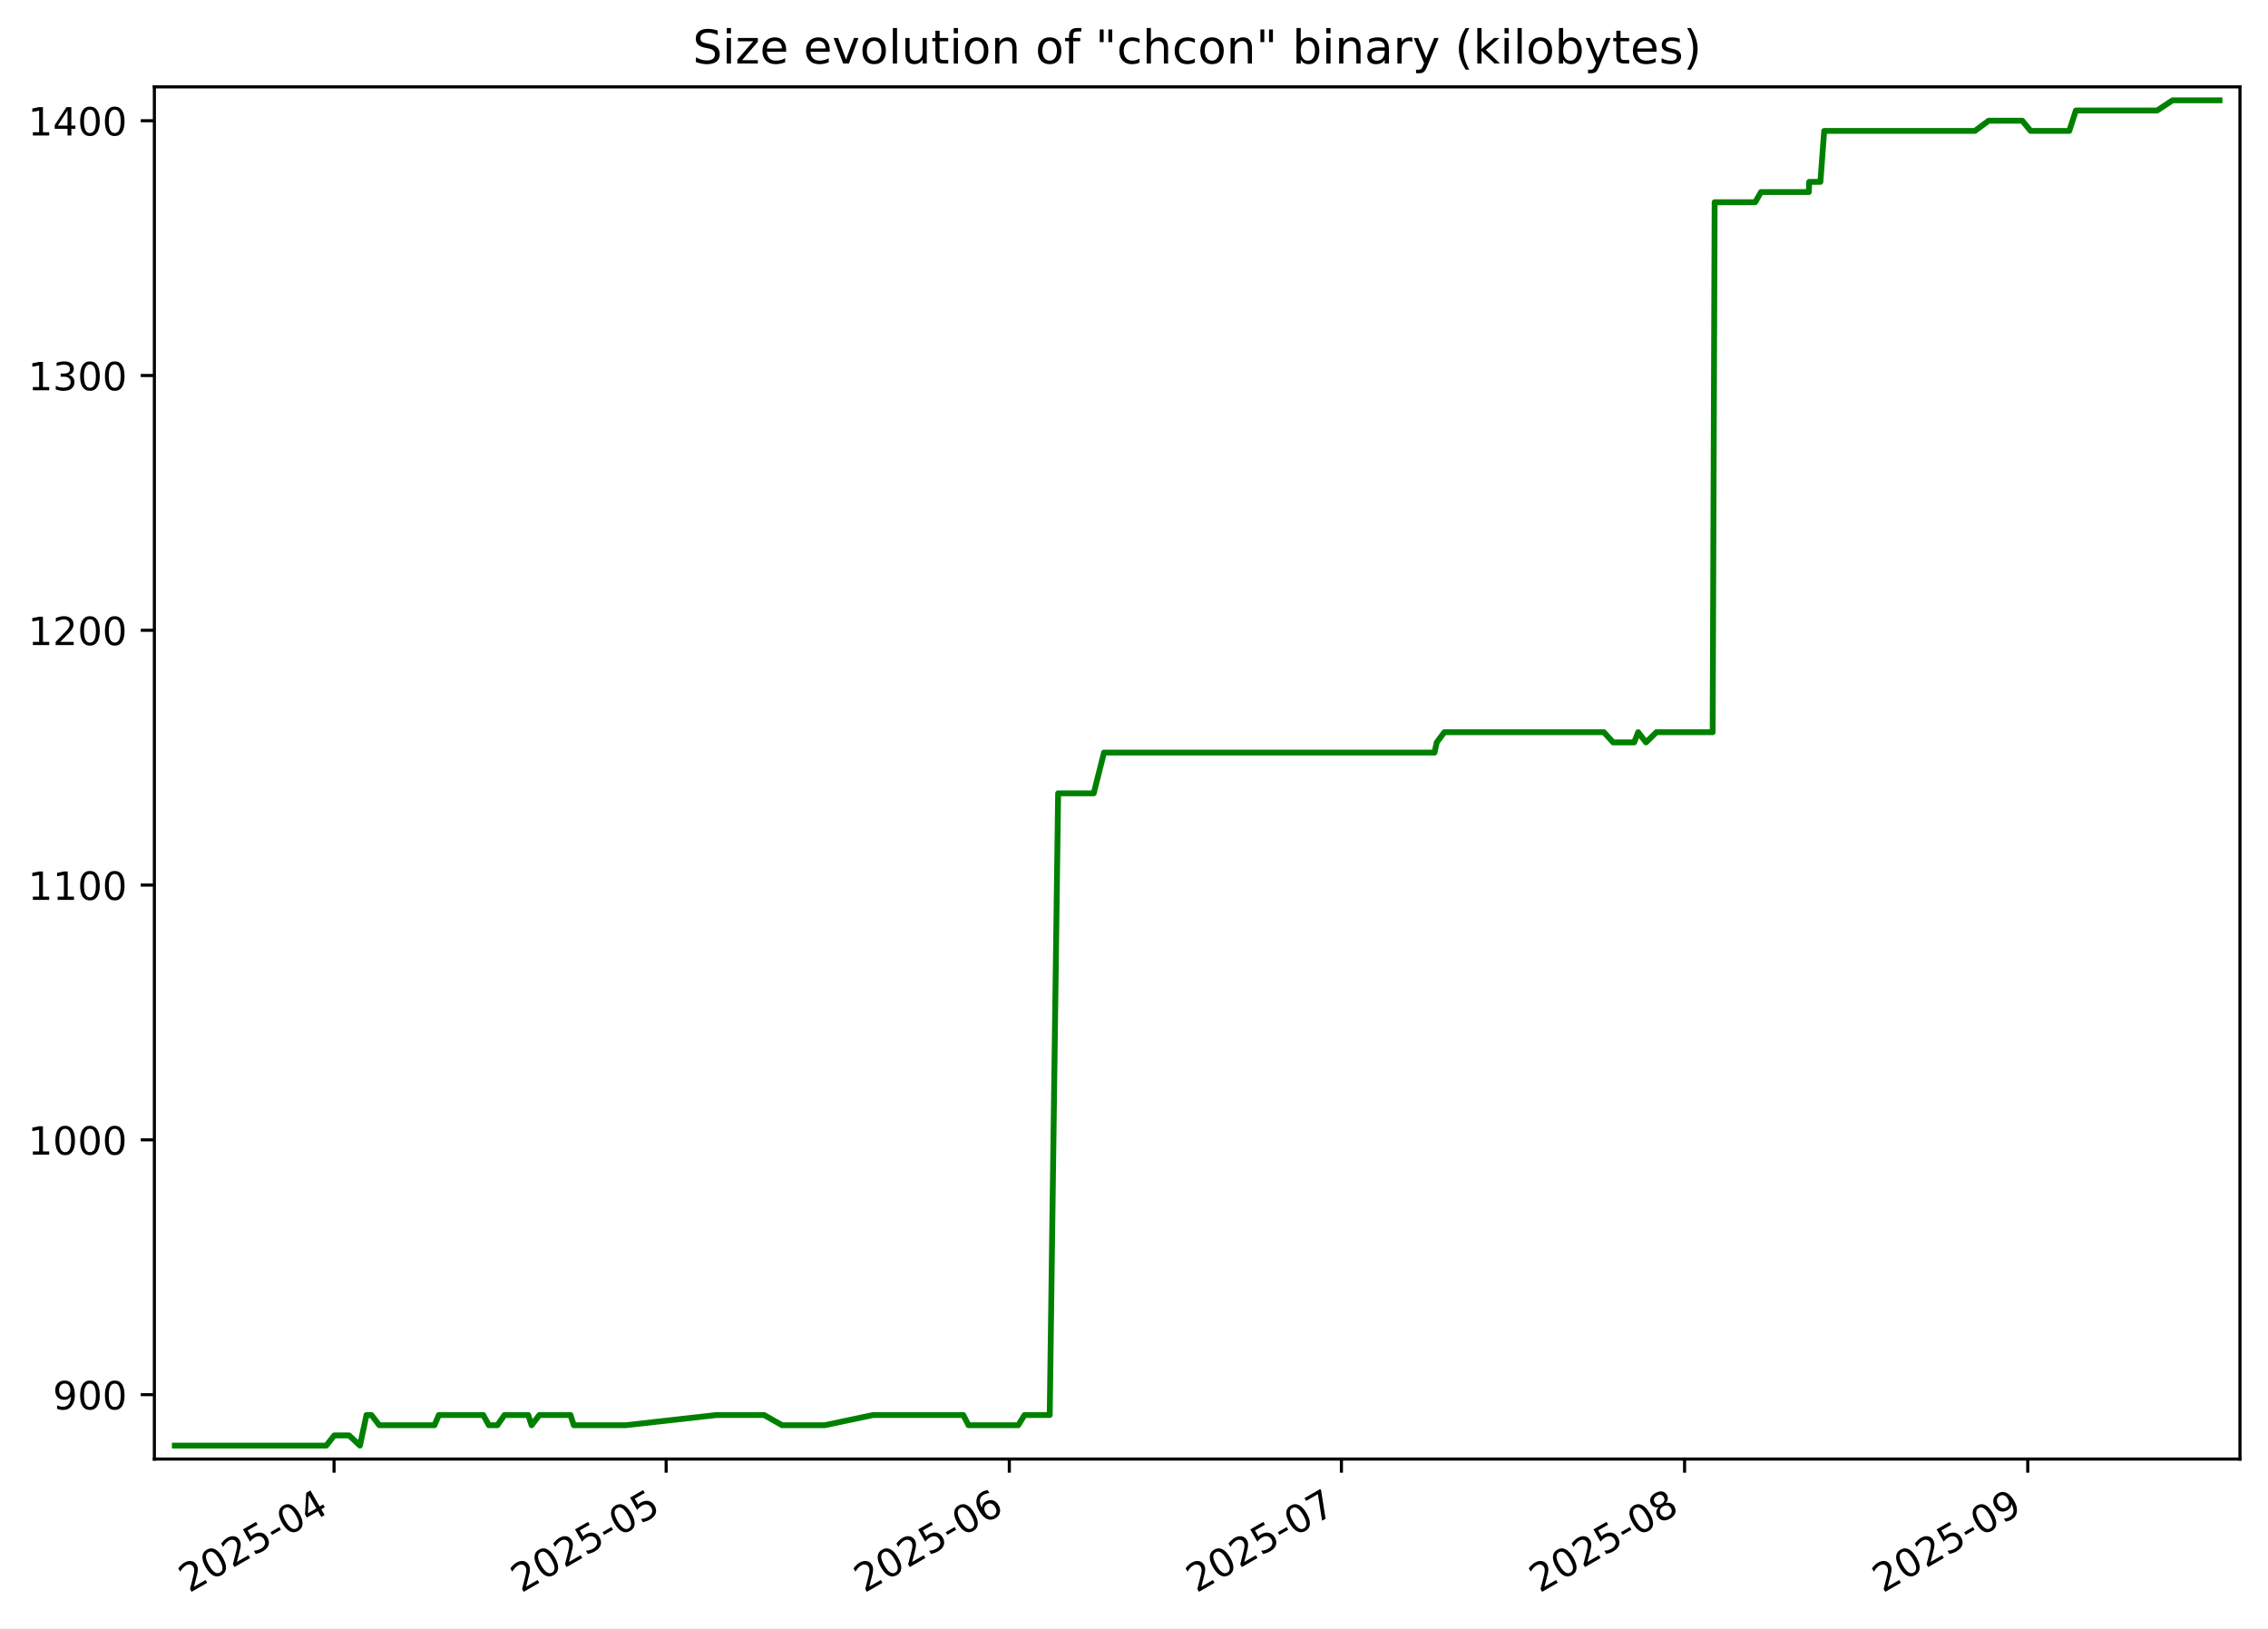
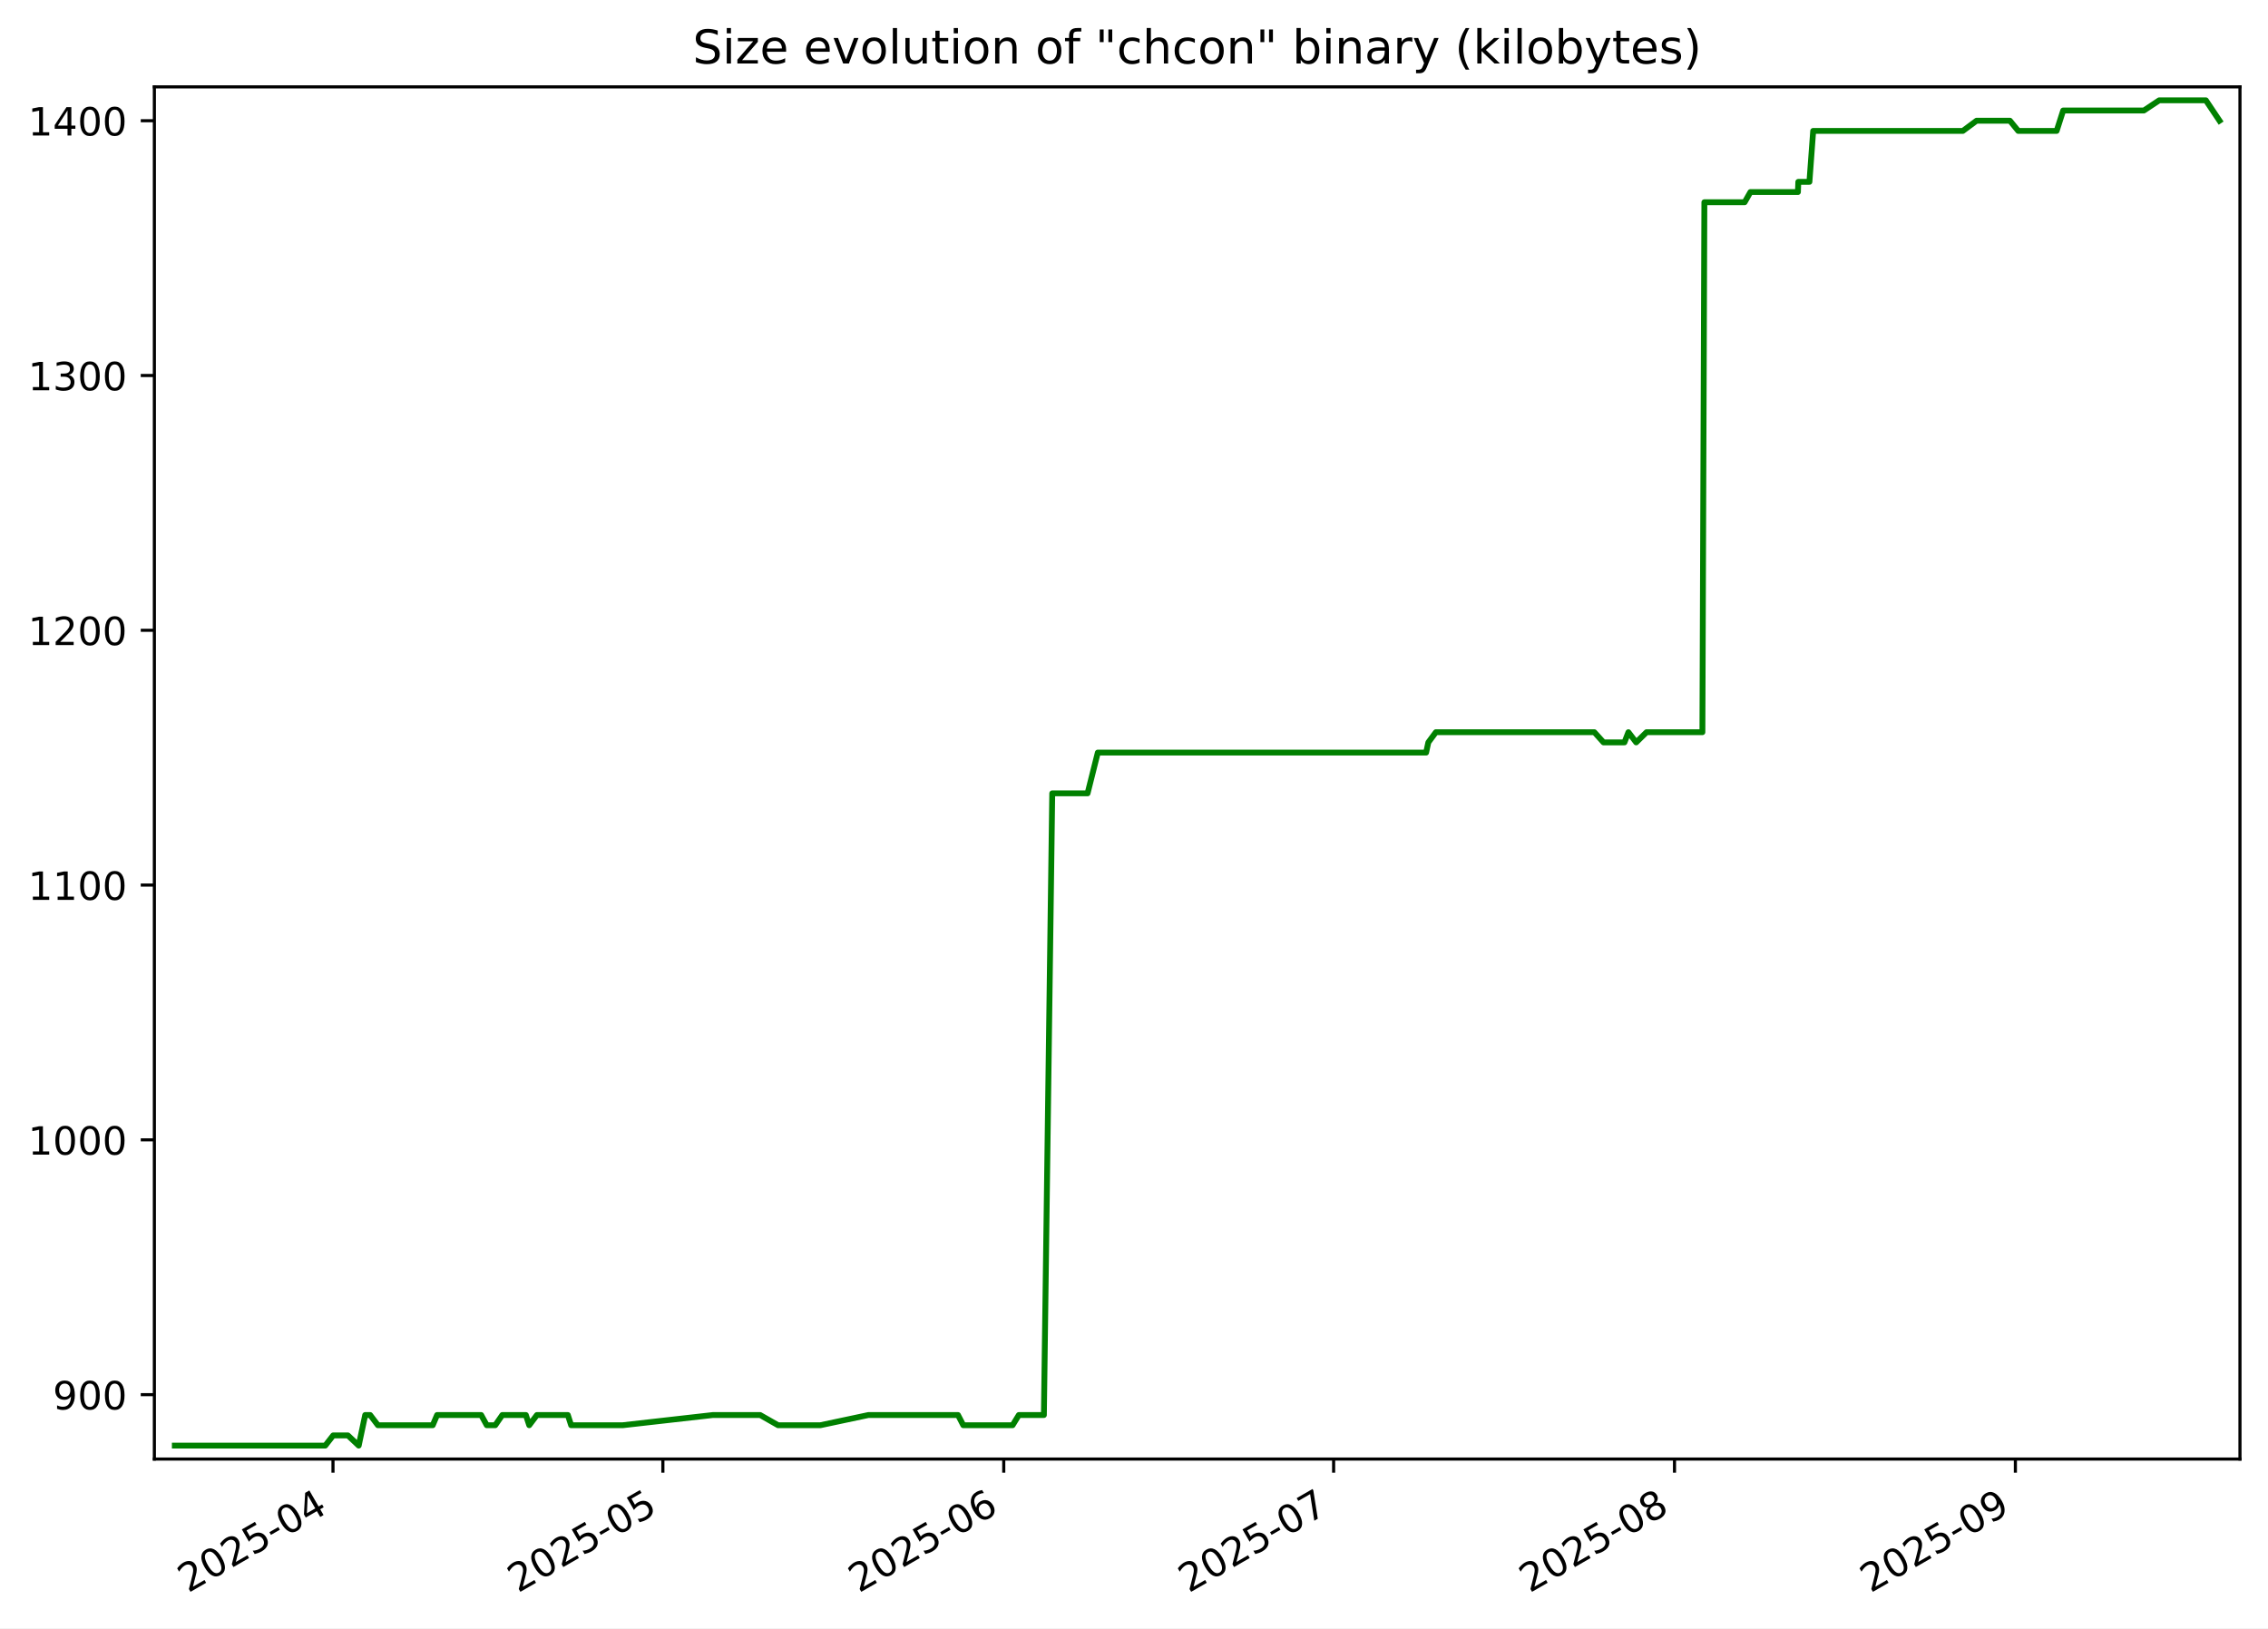
<svg xmlns="http://www.w3.org/2000/svg" xmlns:xlink="http://www.w3.org/1999/xlink" width="582.53pt" height="418.303pt" viewBox="0 0 582.53 418.303" version="1.1">
  <defs>
    <style type="text/css">*{stroke-linejoin: round; stroke-linecap: butt}</style>
  </defs>
  <g id="figure_1">
    <g id="patch_1">
      <path d="M -0 418.303  L 582.53 418.303  L 582.53 0  L -0 0  z " style="fill: #ffffff" />
    </g>
    <g id="axes_1">
      <g id="patch_2">
        <path d="M 39.65 374.83  L 575.33 374.83  L 575.33 22.318  L 39.65 22.318  z " style="fill: #ffffff" />
      </g>
      <g id="matplotlib.axis_1">
        <g id="xtick_1">
          <g id="line2d_1">
            <defs>
-               <path id="m6912ac405e" d="M 0 0  L 0 3.5  " style="stroke: #000000; stroke-width: 0.8" />
+               <path id="m66322a52cb" d="M 0 0  L 0 3.5  " style="stroke: #000000; stroke-width: 0.8" />
            </defs>
            <g>
-               <use xlink:href="#m6912ac405e" x="85.801" y="374.83" style="stroke: #000000; stroke-width: 0.8" />
+               <use xlink:href="#m66322a52cb" x="85.528" y="374.83" style="stroke: #000000; stroke-width: 0.8" />
            </g>
          </g>
          <g id="text_1">
-             <g transform="translate(48.57585 409.302) rotate(-30) scale(0.1 -0.1)">
+             <g transform="translate(48.30296 409.302) rotate(-30) scale(0.1 -0.1)">
              <defs>
                <path id="DejaVuSans-32" d="M 1228 531  L 3431 531  L 3431 0  L 469 0  L 469 531  Q 828 903 1448 1529  Q 2069 2156 2228 2338  Q 2531 2678 2651 2914  Q 2772 3150 2772 3378  Q 2772 3750 2511 3984  Q 2250 4219 1831 4219  Q 1534 4219 1204 4116  Q 875 4013 500 3803  L 500 4441  Q 881 4594 1212 4672  Q 1544 4750 1819 4750  Q 2544 4750 2975 4387  Q 3406 4025 3406 3419  Q 3406 3131 3298 2873  Q 3191 2616 2906 2266  Q 2828 2175 2409 1742  Q 1991 1309 1228 531  z " transform="scale(0.015625)" />
                <path id="DejaVuSans-30" d="M 2034 4250  Q 1547 4250 1301 3770  Q 1056 3291 1056 2328  Q 1056 1369 1301 889  Q 1547 409 2034 409  Q 2525 409 2770 889  Q 3016 1369 3016 2328  Q 3016 3291 2770 3770  Q 2525 4250 2034 4250  z M 2034 4750  Q 2819 4750 3233 4129  Q 3647 3509 3647 2328  Q 3647 1150 3233 529  Q 2819 -91 2034 -91  Q 1250 -91 836 529  Q 422 1150 422 2328  Q 422 3509 836 4129  Q 1250 4750 2034 4750  z " transform="scale(0.015625)" />
                <path id="DejaVuSans-35" d="M 691 4666  L 3169 4666  L 3169 4134  L 1269 4134  L 1269 2991  Q 1406 3038 1543 3061  Q 1681 3084 1819 3084  Q 2600 3084 3056 2656  Q 3513 2228 3513 1497  Q 3513 744 3044 326  Q 2575 -91 1722 -91  Q 1428 -91 1123 -41  Q 819 9 494 109  L 494 744  Q 775 591 1075 516  Q 1375 441 1709 441  Q 2250 441 2565 725  Q 2881 1009 2881 1497  Q 2881 1984 2565 2268  Q 2250 2553 1709 2553  Q 1456 2553 1204 2497  Q 953 2441 691 2322  L 691 4666  z " transform="scale(0.015625)" />
                <path id="DejaVuSans-2d" d="M 313 2009  L 1997 2009  L 1997 1497  L 313 1497  L 313 2009  z " transform="scale(0.015625)" />
                <path id="DejaVuSans-34" d="M 2419 4116  L 825 1625  L 2419 1625  L 2419 4116  z M 2253 4666  L 3047 4666  L 3047 1625  L 3713 1625  L 3713 1100  L 3047 1100  L 3047 0  L 2419 0  L 2419 1100  L 313 1100  L 313 1709  L 2253 4666  z " transform="scale(0.015625)" />
              </defs>
              <use xlink:href="#DejaVuSans-32" />
              <use xlink:href="#DejaVuSans-30" x="63.623" />
              <use xlink:href="#DejaVuSans-32" x="127.246" />
              <use xlink:href="#DejaVuSans-35" x="190.869" />
              <use xlink:href="#DejaVuSans-2d" x="254.492" />
              <use xlink:href="#DejaVuSans-30" x="290.576" />
              <use xlink:href="#DejaVuSans-34" x="354.199" />
            </g>
          </g>
        </g>
        <g id="xtick_2">
          <g id="line2d_2">
            <g>
-               <use xlink:href="#m6912ac405e" x="171.099" y="374.83" style="stroke: #000000; stroke-width: 0.8" />
+               <use xlink:href="#m66322a52cb" x="170.257" y="374.83" style="stroke: #000000; stroke-width: 0.8" />
            </g>
          </g>
          <g id="text_2">
-             <g transform="translate(133.874 409.302) rotate(-30) scale(0.1 -0.1)">
+             <g transform="translate(133.032 409.302) rotate(-30) scale(0.1 -0.1)">
              <use xlink:href="#DejaVuSans-32" />
              <use xlink:href="#DejaVuSans-30" x="63.623" />
              <use xlink:href="#DejaVuSans-32" x="127.246" />
              <use xlink:href="#DejaVuSans-35" x="190.869" />
              <use xlink:href="#DejaVuSans-2d" x="254.492" />
              <use xlink:href="#DejaVuSans-30" x="290.576" />
              <use xlink:href="#DejaVuSans-35" x="354.199" />
            </g>
          </g>
        </g>
        <g id="xtick_3">
          <g id="line2d_3">
            <g>
-               <use xlink:href="#m6912ac405e" x="259.24" y="374.83" style="stroke: #000000; stroke-width: 0.8" />
+               <use xlink:href="#m66322a52cb" x="257.81" y="374.83" style="stroke: #000000; stroke-width: 0.8" />
            </g>
          </g>
          <g id="text_3">
-             <g transform="translate(222.0154 409.302) rotate(-30) scale(0.1 -0.1)">
+             <g transform="translate(220.5853 409.302) rotate(-30) scale(0.1 -0.1)">
              <defs>
                <path id="DejaVuSans-36" d="M 2113 2584  Q 1688 2584 1439 2293  Q 1191 2003 1191 1497  Q 1191 994 1439 701  Q 1688 409 2113 409  Q 2538 409 2786 701  Q 3034 994 3034 1497  Q 3034 2003 2786 2293  Q 2538 2584 2113 2584  z M 3366 4563  L 3366 3988  Q 3128 4100 2886 4159  Q 2644 4219 2406 4219  Q 1781 4219 1451 3797  Q 1122 3375 1075 2522  Q 1259 2794 1537 2939  Q 1816 3084 2150 3084  Q 2853 3084 3261 2657  Q 3669 2231 3669 1497  Q 3669 778 3244 343  Q 2819 -91 2113 -91  Q 1303 -91 875 529  Q 447 1150 447 2328  Q 447 3434 972 4092  Q 1497 4750 2381 4750  Q 2619 4750 2861 4703  Q 3103 4656 3366 4563  z " transform="scale(0.015625)" />
              </defs>
              <use xlink:href="#DejaVuSans-32" />
              <use xlink:href="#DejaVuSans-30" x="63.623" />
              <use xlink:href="#DejaVuSans-32" x="127.246" />
              <use xlink:href="#DejaVuSans-35" x="190.869" />
              <use xlink:href="#DejaVuSans-2d" x="254.492" />
              <use xlink:href="#DejaVuSans-30" x="290.576" />
              <use xlink:href="#DejaVuSans-36" x="354.199" />
            </g>
          </g>
        </g>
        <g id="xtick_4">
          <g id="line2d_4">
            <g>
-               <use xlink:href="#m6912ac405e" x="344.538" y="374.83" style="stroke: #000000; stroke-width: 0.8" />
+               <use xlink:href="#m66322a52cb" x="342.539" y="374.83" style="stroke: #000000; stroke-width: 0.8" />
            </g>
          </g>
          <g id="text_4">
-             <g transform="translate(307.3135 409.302) rotate(-30) scale(0.1 -0.1)">
+             <g transform="translate(305.3143 409.302) rotate(-30) scale(0.1 -0.1)">
              <defs>
                <path id="DejaVuSans-37" d="M 525 4666  L 3525 4666  L 3525 4397  L 1831 0  L 1172 0  L 2766 4134  L 525 4134  L 525 4666  z " transform="scale(0.015625)" />
              </defs>
              <use xlink:href="#DejaVuSans-32" />
              <use xlink:href="#DejaVuSans-30" x="63.623" />
              <use xlink:href="#DejaVuSans-32" x="127.246" />
              <use xlink:href="#DejaVuSans-35" x="190.869" />
              <use xlink:href="#DejaVuSans-2d" x="254.492" />
              <use xlink:href="#DejaVuSans-30" x="290.576" />
              <use xlink:href="#DejaVuSans-37" x="354.199" />
            </g>
          </g>
        </g>
        <g id="xtick_5">
          <g id="line2d_5">
            <g>
-               <use xlink:href="#m6912ac405e" x="432.68" y="374.83" style="stroke: #000000; stroke-width: 0.8" />
+               <use xlink:href="#m66322a52cb" x="430.092" y="374.83" style="stroke: #000000; stroke-width: 0.8" />
            </g>
          </g>
          <g id="text_5">
-             <g transform="translate(395.4549 409.302) rotate(-30) scale(0.1 -0.1)">
+             <g transform="translate(392.8675 409.302) rotate(-30) scale(0.1 -0.1)">
              <defs>
                <path id="DejaVuSans-38" d="M 2034 2216  Q 1584 2216 1326 1975  Q 1069 1734 1069 1313  Q 1069 891 1326 650  Q 1584 409 2034 409  Q 2484 409 2743 651  Q 3003 894 3003 1313  Q 3003 1734 2745 1975  Q 2488 2216 2034 2216  z M 1403 2484  Q 997 2584 770 2862  Q 544 3141 544 3541  Q 544 4100 942 4425  Q 1341 4750 2034 4750  Q 2731 4750 3128 4425  Q 3525 4100 3525 3541  Q 3525 3141 3298 2862  Q 3072 2584 2669 2484  Q 3125 2378 3379 2068  Q 3634 1759 3634 1313  Q 3634 634 3220 271  Q 2806 -91 2034 -91  Q 1263 -91 848 271  Q 434 634 434 1313  Q 434 1759 690 2068  Q 947 2378 1403 2484  z M 1172 3481  Q 1172 3119 1398 2916  Q 1625 2713 2034 2713  Q 2441 2713 2670 2916  Q 2900 3119 2900 3481  Q 2900 3844 2670 4047  Q 2441 4250 2034 4250  Q 1625 4250 1398 4047  Q 1172 3844 1172 3481  z " transform="scale(0.015625)" />
              </defs>
              <use xlink:href="#DejaVuSans-32" />
              <use xlink:href="#DejaVuSans-30" x="63.623" />
              <use xlink:href="#DejaVuSans-32" x="127.246" />
              <use xlink:href="#DejaVuSans-35" x="190.869" />
              <use xlink:href="#DejaVuSans-2d" x="254.492" />
              <use xlink:href="#DejaVuSans-30" x="290.576" />
              <use xlink:href="#DejaVuSans-38" x="354.199" />
            </g>
          </g>
        </g>
        <g id="xtick_6">
          <g id="line2d_6">
            <g>
-               <use xlink:href="#m6912ac405e" x="520.821" y="374.83" style="stroke: #000000; stroke-width: 0.8" />
+               <use xlink:href="#m66322a52cb" x="517.646" y="374.83" style="stroke: #000000; stroke-width: 0.8" />
            </g>
          </g>
          <g id="text_6">
-             <g transform="translate(483.5963 409.302) rotate(-30) scale(0.1 -0.1)">
+             <g transform="translate(480.4208 409.302) rotate(-30) scale(0.1 -0.1)">
              <defs>
                <path id="DejaVuSans-39" d="M 703 97  L 703 672  Q 941 559 1184 500  Q 1428 441 1663 441  Q 2288 441 2617 861  Q 2947 1281 2994 2138  Q 2813 1869 2534 1725  Q 2256 1581 1919 1581  Q 1219 1581 811 2004  Q 403 2428 403 3163  Q 403 3881 828 4315  Q 1253 4750 1959 4750  Q 2769 4750 3195 4129  Q 3622 3509 3622 2328  Q 3622 1225 3098 567  Q 2575 -91 1691 -91  Q 1453 -91 1209 -44  Q 966 3 703 97  z M 1959 2075  Q 2384 2075 2632 2365  Q 2881 2656 2881 3163  Q 2881 3666 2632 3958  Q 2384 4250 1959 4250  Q 1534 4250 1286 3958  Q 1038 3666 1038 3163  Q 1038 2656 1286 2365  Q 1534 2075 1959 2075  z " transform="scale(0.015625)" />
              </defs>
              <use xlink:href="#DejaVuSans-32" />
              <use xlink:href="#DejaVuSans-30" x="63.623" />
              <use xlink:href="#DejaVuSans-32" x="127.246" />
              <use xlink:href="#DejaVuSans-35" x="190.869" />
              <use xlink:href="#DejaVuSans-2d" x="254.492" />
              <use xlink:href="#DejaVuSans-30" x="290.576" />
              <use xlink:href="#DejaVuSans-39" x="354.199" />
            </g>
          </g>
        </g>
      </g>
      <g id="matplotlib.axis_2">
        <g id="ytick_1">
          <g id="line2d_7">
            <defs>
-               <path id="mdbff935e3d" d="M 0 0  L -3.5 0  " style="stroke: #000000; stroke-width: 0.8" />
+               <path id="me4b9807cf1" d="M 0 0  L -3.5 0  " style="stroke: #000000; stroke-width: 0.8" />
            </defs>
            <g>
-               <use xlink:href="#mdbff935e3d" x="39.65" y="358.283" style="stroke: #000000; stroke-width: 0.8" />
+               <use xlink:href="#me4b9807cf1" x="39.65" y="358.283" style="stroke: #000000; stroke-width: 0.8" />
            </g>
          </g>
          <g id="text_7">
            <g transform="translate(13.5625 362.0824) scale(0.1 -0.1)">
              <use xlink:href="#DejaVuSans-39" />
              <use xlink:href="#DejaVuSans-30" x="63.623" />
              <use xlink:href="#DejaVuSans-30" x="127.246" />
            </g>
          </g>
        </g>
        <g id="ytick_2">
          <g id="line2d_8">
            <g>
-               <use xlink:href="#mdbff935e3d" x="39.65" y="292.829" style="stroke: #000000; stroke-width: 0.8" />
+               <use xlink:href="#me4b9807cf1" x="39.65" y="292.829" style="stroke: #000000; stroke-width: 0.8" />
            </g>
          </g>
          <g id="text_8">
            <g transform="translate(7.2 296.6279) scale(0.1 -0.1)">
              <defs>
                <path id="DejaVuSans-31" d="M 794 531  L 1825 531  L 1825 4091  L 703 3866  L 703 4441  L 1819 4666  L 2450 4666  L 2450 531  L 3481 531  L 3481 0  L 794 0  L 794 531  z " transform="scale(0.015625)" />
              </defs>
              <use xlink:href="#DejaVuSans-31" />
              <use xlink:href="#DejaVuSans-30" x="63.623" />
              <use xlink:href="#DejaVuSans-30" x="127.246" />
              <use xlink:href="#DejaVuSans-30" x="190.869" />
            </g>
          </g>
        </g>
        <g id="ytick_3">
          <g id="line2d_9">
            <g>
-               <use xlink:href="#mdbff935e3d" x="39.65" y="227.374" style="stroke: #000000; stroke-width: 0.8" />
+               <use xlink:href="#me4b9807cf1" x="39.65" y="227.374" style="stroke: #000000; stroke-width: 0.8" />
            </g>
          </g>
          <g id="text_9">
            <g transform="translate(7.2 231.1733) scale(0.1 -0.1)">
              <use xlink:href="#DejaVuSans-31" />
              <use xlink:href="#DejaVuSans-31" x="63.623" />
              <use xlink:href="#DejaVuSans-30" x="127.246" />
              <use xlink:href="#DejaVuSans-30" x="190.869" />
            </g>
          </g>
        </g>
        <g id="ytick_4">
          <g id="line2d_10">
            <g>
-               <use xlink:href="#mdbff935e3d" x="39.65" y="161.92" style="stroke: #000000; stroke-width: 0.8" />
+               <use xlink:href="#me4b9807cf1" x="39.65" y="161.92" style="stroke: #000000; stroke-width: 0.8" />
            </g>
          </g>
          <g id="text_10">
            <g transform="translate(7.2 165.7188) scale(0.1 -0.1)">
              <use xlink:href="#DejaVuSans-31" />
              <use xlink:href="#DejaVuSans-32" x="63.623" />
              <use xlink:href="#DejaVuSans-30" x="127.246" />
              <use xlink:href="#DejaVuSans-30" x="190.869" />
            </g>
          </g>
        </g>
        <g id="ytick_5">
          <g id="line2d_11">
            <g>
-               <use xlink:href="#mdbff935e3d" x="39.65" y="96.465" style="stroke: #000000; stroke-width: 0.8" />
+               <use xlink:href="#me4b9807cf1" x="39.65" y="96.465" style="stroke: #000000; stroke-width: 0.8" />
            </g>
          </g>
          <g id="text_11">
            <g transform="translate(7.2 100.2643) scale(0.1 -0.1)">
              <defs>
                <path id="DejaVuSans-33" d="M 2597 2516  Q 3050 2419 3304 2112  Q 3559 1806 3559 1356  Q 3559 666 3084 287  Q 2609 -91 1734 -91  Q 1441 -91 1130 -33  Q 819 25 488 141  L 488 750  Q 750 597 1062 519  Q 1375 441 1716 441  Q 2309 441 2620 675  Q 2931 909 2931 1356  Q 2931 1769 2642 2001  Q 2353 2234 1838 2234  L 1294 2234  L 1294 2753  L 1863 2753  Q 2328 2753 2575 2939  Q 2822 3125 2822 3475  Q 2822 3834 2567 4026  Q 2313 4219 1838 4219  Q 1578 4219 1281 4162  Q 984 4106 628 3988  L 628 4550  Q 988 4650 1302 4700  Q 1616 4750 1894 4750  Q 2613 4750 3031 4423  Q 3450 4097 3450 3541  Q 3450 3153 3228 2886  Q 3006 2619 2597 2516  z " transform="scale(0.015625)" />
              </defs>
              <use xlink:href="#DejaVuSans-31" />
              <use xlink:href="#DejaVuSans-33" x="63.623" />
              <use xlink:href="#DejaVuSans-30" x="127.246" />
              <use xlink:href="#DejaVuSans-30" x="190.869" />
            </g>
          </g>
        </g>
        <g id="ytick_6">
          <g id="line2d_12">
            <g>
-               <use xlink:href="#mdbff935e3d" x="39.65" y="31.01" style="stroke: #000000; stroke-width: 0.8" />
+               <use xlink:href="#me4b9807cf1" x="39.65" y="31.01" style="stroke: #000000; stroke-width: 0.8" />
            </g>
          </g>
          <g id="text_12">
            <g transform="translate(7.2 34.80971) scale(0.1 -0.1)">
              <use xlink:href="#DejaVuSans-31" />
              <use xlink:href="#DejaVuSans-34" x="63.623" />
              <use xlink:href="#DejaVuSans-30" x="127.246" />
              <use xlink:href="#DejaVuSans-30" x="190.869" />
            </g>
          </g>
        </g>
      </g>
      <g id="line2d_13">
-         <path d="M 44.902 371.374  L 83.8 371.374  L 85.849 368.756  L 89.656 368.756  L 92.451 371.374  L 94.125 363.52  L 95.412 363.52  L 97.417 366.138  L 111.591 366.138  L 112.714 363.52  L 124.117 363.52  L 125.563 366.138  L 127.753 366.138  L 129.575 363.52  L 135.675 363.52  L 136.543 366.138  L 138.526 363.52  L 146.528 363.52  L 147.378 366.138  L 160.725 366.138  L 184.038 363.52  L 196.259 363.52  L 200.885 366.138  L 211.823 366.138  L 224.247 363.52  L 247.409 363.52  L 248.775 366.138  L 261.527 366.138  L 263.143 363.52  L 269.62 363.52  L 271.779 203.81  L 280.917 203.81  L 283.562 193.338  L 368.454 193.338  L 369.024 190.72  L 370.979 188.101  L 411.947 188.101  L 414.329 190.72  L 419.735 190.72  L 420.76 188.101  L 422.768 190.72  L 425.453 188.101  L 439.894 188.101  L 440.402 51.956  L 450.813 51.956  L 452.311 49.338  L 464.595 49.338  L 464.689 46.72  L 467.566 46.72  L 468.539 33.629  L 507.24 33.629  L 510.789 31.01  L 519.41 31.01  L 521.562 33.629  L 531.49 33.629  L 533.18 28.392  L 554.041 28.392  L 558.012 25.774  L 570.078 25.774  L 570.078 25.774  " clip-path="url(#p11463873a4)" style="fill: none; stroke: #008000; stroke-width: 1.5; stroke-linecap: square" />
+         <path d="M 44.902 371.374  L 83.54 371.374  L 85.576 368.756  L 89.357 368.756  L 92.134 371.374  L 93.797 363.52  L 95.075 363.52  L 97.066 366.138  L 111.146 366.138  L 112.261 363.52  L 123.588 363.52  L 125.025 366.138  L 127.201 366.138  L 129.01 363.52  L 135.07 363.52  L 135.932 366.138  L 137.901 363.52  L 145.85 363.52  L 146.694 366.138  L 159.953 366.138  L 183.11 363.52  L 195.249 363.52  L 199.844 366.138  L 210.709 366.138  L 223.05 363.52  L 246.058 363.52  L 247.415 366.138  L 260.082 366.138  L 261.687 363.52  L 268.121 363.52  L 270.265 203.81  L 279.342 203.81  L 281.969 193.338  L 366.295 193.338  L 366.862 190.72  L 368.803 188.101  L 409.498 188.101  L 411.864 190.72  L 417.234 190.72  L 418.252 188.101  L 420.247 190.72  L 422.914 188.101  L 437.259 188.101  L 437.763 51.956  L 448.104 51.956  L 449.593 49.338  L 461.795 49.338  L 461.888 46.72  L 464.745 46.72  L 465.712 33.629  L 504.155 33.629  L 507.68 31.01  L 516.243 31.01  L 518.381 33.629  L 528.243 33.629  L 529.922 28.392  L 550.644 28.392  L 554.589 25.774  L 566.574 25.774  L 570.078 31.01  L 570.078 31.01  " clip-path="url(#p5b151df7be)" style="fill: none; stroke: #008000; stroke-width: 1.5; stroke-linecap: square" />
      </g>
      <g id="patch_3">
        <path d="M 39.65 374.83  L 39.65 22.318  " style="fill: none; stroke: #000000; stroke-width: 0.8; stroke-linejoin: miter; stroke-linecap: square" />
      </g>
      <g id="patch_4">
        <path d="M 575.33 374.83  L 575.33 22.318  " style="fill: none; stroke: #000000; stroke-width: 0.8; stroke-linejoin: miter; stroke-linecap: square" />
      </g>
      <g id="patch_5">
        <path d="M 39.65 374.83  L 575.33 374.83  " style="fill: none; stroke: #000000; stroke-width: 0.8; stroke-linejoin: miter; stroke-linecap: square" />
      </g>
      <g id="patch_6">
        <path d="M 39.65 22.318  L 575.33 22.318  " style="fill: none; stroke: #000000; stroke-width: 0.8; stroke-linejoin: miter; stroke-linecap: square" />
      </g>
      <g id="text_13">
        <g transform="translate(177.92 16.31812) scale(0.12 -0.12)">
          <defs>
            <path id="DejaVuSans-53" d="M 3425 4513  L 3425 3897  Q 3066 4069 2747 4153  Q 2428 4238 2131 4238  Q 1616 4238 1336 4038  Q 1056 3838 1056 3469  Q 1056 3159 1242 3001  Q 1428 2844 1947 2747  L 2328 2669  Q 3034 2534 3370 2195  Q 3706 1856 3706 1288  Q 3706 609 3251 259  Q 2797 -91 1919 -91  Q 1588 -91 1214 -16  Q 841 59 441 206  L 441 856  Q 825 641 1194 531  Q 1563 422 1919 422  Q 2459 422 2753 634  Q 3047 847 3047 1241  Q 3047 1584 2836 1778  Q 2625 1972 2144 2069  L 1759 2144  Q 1053 2284 737 2584  Q 422 2884 422 3419  Q 422 4038 858 4394  Q 1294 4750 2059 4750  Q 2388 4750 2728 4690  Q 3069 4631 3425 4513  z " transform="scale(0.015625)" />
            <path id="DejaVuSans-69" d="M 603 3500  L 1178 3500  L 1178 0  L 603 0  L 603 3500  z M 603 4863  L 1178 4863  L 1178 4134  L 603 4134  L 603 4863  z " transform="scale(0.015625)" />
            <path id="DejaVuSans-7a" d="M 353 3500  L 3084 3500  L 3084 2975  L 922 459  L 3084 459  L 3084 0  L 275 0  L 275 525  L 2438 3041  L 353 3041  L 353 3500  z " transform="scale(0.015625)" />
            <path id="DejaVuSans-65" d="M 3597 1894  L 3597 1613  L 953 1613  Q 991 1019 1311 708  Q 1631 397 2203 397  Q 2534 397 2845 478  Q 3156 559 3463 722  L 3463 178  Q 3153 47 2828 -22  Q 2503 -91 2169 -91  Q 1331 -91 842 396  Q 353 884 353 1716  Q 353 2575 817 3079  Q 1281 3584 2069 3584  Q 2775 3584 3186 3129  Q 3597 2675 3597 1894  z M 3022 2063  Q 3016 2534 2758 2815  Q 2500 3097 2075 3097  Q 1594 3097 1305 2825  Q 1016 2553 972 2059  L 3022 2063  z " transform="scale(0.015625)" />
            <path id="DejaVuSans-20" transform="scale(0.015625)" />
            <path id="DejaVuSans-76" d="M 191 3500  L 800 3500  L 1894 563  L 2988 3500  L 3597 3500  L 2284 0  L 1503 0  L 191 3500  z " transform="scale(0.015625)" />
            <path id="DejaVuSans-6f" d="M 1959 3097  Q 1497 3097 1228 2736  Q 959 2375 959 1747  Q 959 1119 1226 758  Q 1494 397 1959 397  Q 2419 397 2687 759  Q 2956 1122 2956 1747  Q 2956 2369 2687 2733  Q 2419 3097 1959 3097  z M 1959 3584  Q 2709 3584 3137 3096  Q 3566 2609 3566 1747  Q 3566 888 3137 398  Q 2709 -91 1959 -91  Q 1206 -91 779 398  Q 353 888 353 1747  Q 353 2609 779 3096  Q 1206 3584 1959 3584  z " transform="scale(0.015625)" />
            <path id="DejaVuSans-6c" d="M 603 4863  L 1178 4863  L 1178 0  L 603 0  L 603 4863  z " transform="scale(0.015625)" />
            <path id="DejaVuSans-75" d="M 544 1381  L 544 3500  L 1119 3500  L 1119 1403  Q 1119 906 1312 657  Q 1506 409 1894 409  Q 2359 409 2629 706  Q 2900 1003 2900 1516  L 2900 3500  L 3475 3500  L 3475 0  L 2900 0  L 2900 538  Q 2691 219 2414 64  Q 2138 -91 1772 -91  Q 1169 -91 856 284  Q 544 659 544 1381  z M 1991 3584  L 1991 3584  z " transform="scale(0.015625)" />
            <path id="DejaVuSans-74" d="M 1172 4494  L 1172 3500  L 2356 3500  L 2356 3053  L 1172 3053  L 1172 1153  Q 1172 725 1289 603  Q 1406 481 1766 481  L 2356 481  L 2356 0  L 1766 0  Q 1100 0 847 248  Q 594 497 594 1153  L 594 3053  L 172 3053  L 172 3500  L 594 3500  L 594 4494  L 1172 4494  z " transform="scale(0.015625)" />
            <path id="DejaVuSans-6e" d="M 3513 2113  L 3513 0  L 2938 0  L 2938 2094  Q 2938 2591 2744 2837  Q 2550 3084 2163 3084  Q 1697 3084 1428 2787  Q 1159 2491 1159 1978  L 1159 0  L 581 0  L 581 3500  L 1159 3500  L 1159 2956  Q 1366 3272 1645 3428  Q 1925 3584 2291 3584  Q 2894 3584 3203 3211  Q 3513 2838 3513 2113  z " transform="scale(0.015625)" />
            <path id="DejaVuSans-66" d="M 2375 4863  L 2375 4384  L 1825 4384  Q 1516 4384 1395 4259  Q 1275 4134 1275 3809  L 1275 3500  L 2222 3500  L 2222 3053  L 1275 3053  L 1275 0  L 697 0  L 697 3053  L 147 3053  L 147 3500  L 697 3500  L 697 3744  Q 697 4328 969 4595  Q 1241 4863 1831 4863  L 2375 4863  z " transform="scale(0.015625)" />
            <path id="DejaVuSans-22" d="M 1147 4666  L 1147 2931  L 616 2931  L 616 4666  L 1147 4666  z M 2328 4666  L 2328 2931  L 1797 2931  L 1797 4666  L 2328 4666  z " transform="scale(0.015625)" />
            <path id="DejaVuSans-63" d="M 3122 3366  L 3122 2828  Q 2878 2963 2633 3030  Q 2388 3097 2138 3097  Q 1578 3097 1268 2742  Q 959 2388 959 1747  Q 959 1106 1268 751  Q 1578 397 2138 397  Q 2388 397 2633 464  Q 2878 531 3122 666  L 3122 134  Q 2881 22 2623 -34  Q 2366 -91 2075 -91  Q 1284 -91 818 406  Q 353 903 353 1747  Q 353 2603 823 3093  Q 1294 3584 2113 3584  Q 2378 3584 2631 3529  Q 2884 3475 3122 3366  z " transform="scale(0.015625)" />
            <path id="DejaVuSans-68" d="M 3513 2113  L 3513 0  L 2938 0  L 2938 2094  Q 2938 2591 2744 2837  Q 2550 3084 2163 3084  Q 1697 3084 1428 2787  Q 1159 2491 1159 1978  L 1159 0  L 581 0  L 581 4863  L 1159 4863  L 1159 2956  Q 1366 3272 1645 3428  Q 1925 3584 2291 3584  Q 2894 3584 3203 3211  Q 3513 2838 3513 2113  z " transform="scale(0.015625)" />
            <path id="DejaVuSans-62" d="M 3116 1747  Q 3116 2381 2855 2742  Q 2594 3103 2138 3103  Q 1681 3103 1420 2742  Q 1159 2381 1159 1747  Q 1159 1113 1420 752  Q 1681 391 2138 391  Q 2594 391 2855 752  Q 3116 1113 3116 1747  z M 1159 2969  Q 1341 3281 1617 3432  Q 1894 3584 2278 3584  Q 2916 3584 3314 3078  Q 3713 2572 3713 1747  Q 3713 922 3314 415  Q 2916 -91 2278 -91  Q 1894 -91 1617 61  Q 1341 213 1159 525  L 1159 0  L 581 0  L 581 4863  L 1159 4863  L 1159 2969  z " transform="scale(0.015625)" />
            <path id="DejaVuSans-61" d="M 2194 1759  Q 1497 1759 1228 1600  Q 959 1441 959 1056  Q 959 750 1161 570  Q 1363 391 1709 391  Q 2188 391 2477 730  Q 2766 1069 2766 1631  L 2766 1759  L 2194 1759  z M 3341 1997  L 3341 0  L 2766 0  L 2766 531  Q 2569 213 2275 61  Q 1981 -91 1556 -91  Q 1019 -91 701 211  Q 384 513 384 1019  Q 384 1609 779 1909  Q 1175 2209 1959 2209  L 2766 2209  L 2766 2266  Q 2766 2663 2505 2880  Q 2244 3097 1772 3097  Q 1472 3097 1187 3025  Q 903 2953 641 2809  L 641 3341  Q 956 3463 1253 3523  Q 1550 3584 1831 3584  Q 2591 3584 2966 3190  Q 3341 2797 3341 1997  z " transform="scale(0.015625)" />
            <path id="DejaVuSans-72" d="M 2631 2963  Q 2534 3019 2420 3045  Q 2306 3072 2169 3072  Q 1681 3072 1420 2755  Q 1159 2438 1159 1844  L 1159 0  L 581 0  L 581 3500  L 1159 3500  L 1159 2956  Q 1341 3275 1631 3429  Q 1922 3584 2338 3584  Q 2397 3584 2469 3576  Q 2541 3569 2628 3553  L 2631 2963  z " transform="scale(0.015625)" />
            <path id="DejaVuSans-79" d="M 2059 -325  Q 1816 -950 1584 -1140  Q 1353 -1331 966 -1331  L 506 -1331  L 506 -850  L 844 -850  Q 1081 -850 1212 -737  Q 1344 -625 1503 -206  L 1606 56  L 191 3500  L 800 3500  L 1894 763  L 2988 3500  L 3597 3500  L 2059 -325  z " transform="scale(0.015625)" />
            <path id="DejaVuSans-28" d="M 1984 4856  Q 1566 4138 1362 3434  Q 1159 2731 1159 2009  Q 1159 1288 1364 580  Q 1569 -128 1984 -844  L 1484 -844  Q 1016 -109 783 600  Q 550 1309 550 2009  Q 550 2706 781 3412  Q 1013 4119 1484 4856  L 1984 4856  z " transform="scale(0.015625)" />
            <path id="DejaVuSans-6b" d="M 581 4863  L 1159 4863  L 1159 1991  L 2875 3500  L 3609 3500  L 1753 1863  L 3688 0  L 2938 0  L 1159 1709  L 1159 0  L 581 0  L 581 4863  z " transform="scale(0.015625)" />
            <path id="DejaVuSans-73" d="M 2834 3397  L 2834 2853  Q 2591 2978 2328 3040  Q 2066 3103 1784 3103  Q 1356 3103 1142 2972  Q 928 2841 928 2578  Q 928 2378 1081 2264  Q 1234 2150 1697 2047  L 1894 2003  Q 2506 1872 2764 1633  Q 3022 1394 3022 966  Q 3022 478 2636 193  Q 2250 -91 1575 -91  Q 1294 -91 989 -36  Q 684 19 347 128  L 347 722  Q 666 556 975 473  Q 1284 391 1588 391  Q 1994 391 2212 530  Q 2431 669 2431 922  Q 2431 1156 2273 1281  Q 2116 1406 1581 1522  L 1381 1569  Q 847 1681 609 1914  Q 372 2147 372 2553  Q 372 3047 722 3315  Q 1072 3584 1716 3584  Q 2034 3584 2315 3537  Q 2597 3491 2834 3397  z " transform="scale(0.015625)" />
            <path id="DejaVuSans-29" d="M 513 4856  L 1013 4856  Q 1481 4119 1714 3412  Q 1947 2706 1947 2009  Q 1947 1309 1714 600  Q 1481 -109 1013 -844  L 513 -844  Q 928 -128 1133 580  Q 1338 1288 1338 2009  Q 1338 2731 1133 3434  Q 928 4138 513 4856  z " transform="scale(0.015625)" />
          </defs>
          <use xlink:href="#DejaVuSans-53" />
          <use xlink:href="#DejaVuSans-69" x="63.477" />
          <use xlink:href="#DejaVuSans-7a" x="91.26" />
          <use xlink:href="#DejaVuSans-65" x="143.75" />
          <use xlink:href="#DejaVuSans-20" x="205.273" />
          <use xlink:href="#DejaVuSans-65" x="237.061" />
          <use xlink:href="#DejaVuSans-76" x="298.584" />
          <use xlink:href="#DejaVuSans-6f" x="357.764" />
          <use xlink:href="#DejaVuSans-6c" x="418.945" />
          <use xlink:href="#DejaVuSans-75" x="446.729" />
          <use xlink:href="#DejaVuSans-74" x="510.107" />
          <use xlink:href="#DejaVuSans-69" x="549.316" />
          <use xlink:href="#DejaVuSans-6f" x="577.1" />
          <use xlink:href="#DejaVuSans-6e" x="638.281" />
          <use xlink:href="#DejaVuSans-20" x="701.66" />
          <use xlink:href="#DejaVuSans-6f" x="733.447" />
          <use xlink:href="#DejaVuSans-66" x="794.629" />
          <use xlink:href="#DejaVuSans-20" x="829.834" />
          <use xlink:href="#DejaVuSans-22" x="861.621" />
          <use xlink:href="#DejaVuSans-63" x="907.617" />
          <use xlink:href="#DejaVuSans-68" x="962.598" />
          <use xlink:href="#DejaVuSans-63" x="1025.977" />
          <use xlink:href="#DejaVuSans-6f" x="1080.957" />
          <use xlink:href="#DejaVuSans-6e" x="1142.139" />
          <use xlink:href="#DejaVuSans-22" x="1205.518" />
          <use xlink:href="#DejaVuSans-20" x="1251.514" />
          <use xlink:href="#DejaVuSans-62" x="1283.301" />
          <use xlink:href="#DejaVuSans-69" x="1346.777" />
          <use xlink:href="#DejaVuSans-6e" x="1374.561" />
          <use xlink:href="#DejaVuSans-61" x="1437.939" />
          <use xlink:href="#DejaVuSans-72" x="1499.219" />
          <use xlink:href="#DejaVuSans-79" x="1540.332" />
          <use xlink:href="#DejaVuSans-20" x="1599.512" />
          <use xlink:href="#DejaVuSans-28" x="1631.299" />
          <use xlink:href="#DejaVuSans-6b" x="1670.312" />
          <use xlink:href="#DejaVuSans-69" x="1728.223" />
          <use xlink:href="#DejaVuSans-6c" x="1756.006" />
          <use xlink:href="#DejaVuSans-6f" x="1783.789" />
          <use xlink:href="#DejaVuSans-62" x="1844.971" />
          <use xlink:href="#DejaVuSans-79" x="1908.447" />
          <use xlink:href="#DejaVuSans-74" x="1967.627" />
          <use xlink:href="#DejaVuSans-65" x="2006.836" />
          <use xlink:href="#DejaVuSans-73" x="2068.359" />
          <use xlink:href="#DejaVuSans-29" x="2120.459" />
        </g>
      </g>
    </g>
  </g>
  <defs>
-     <clipPath id="p11463873a4">
+     <clipPath id="p5b151df7be">
      <rect x="39.65" y="22.318" width="535.68" height="352.512" />
    </clipPath>
  </defs>
</svg>
